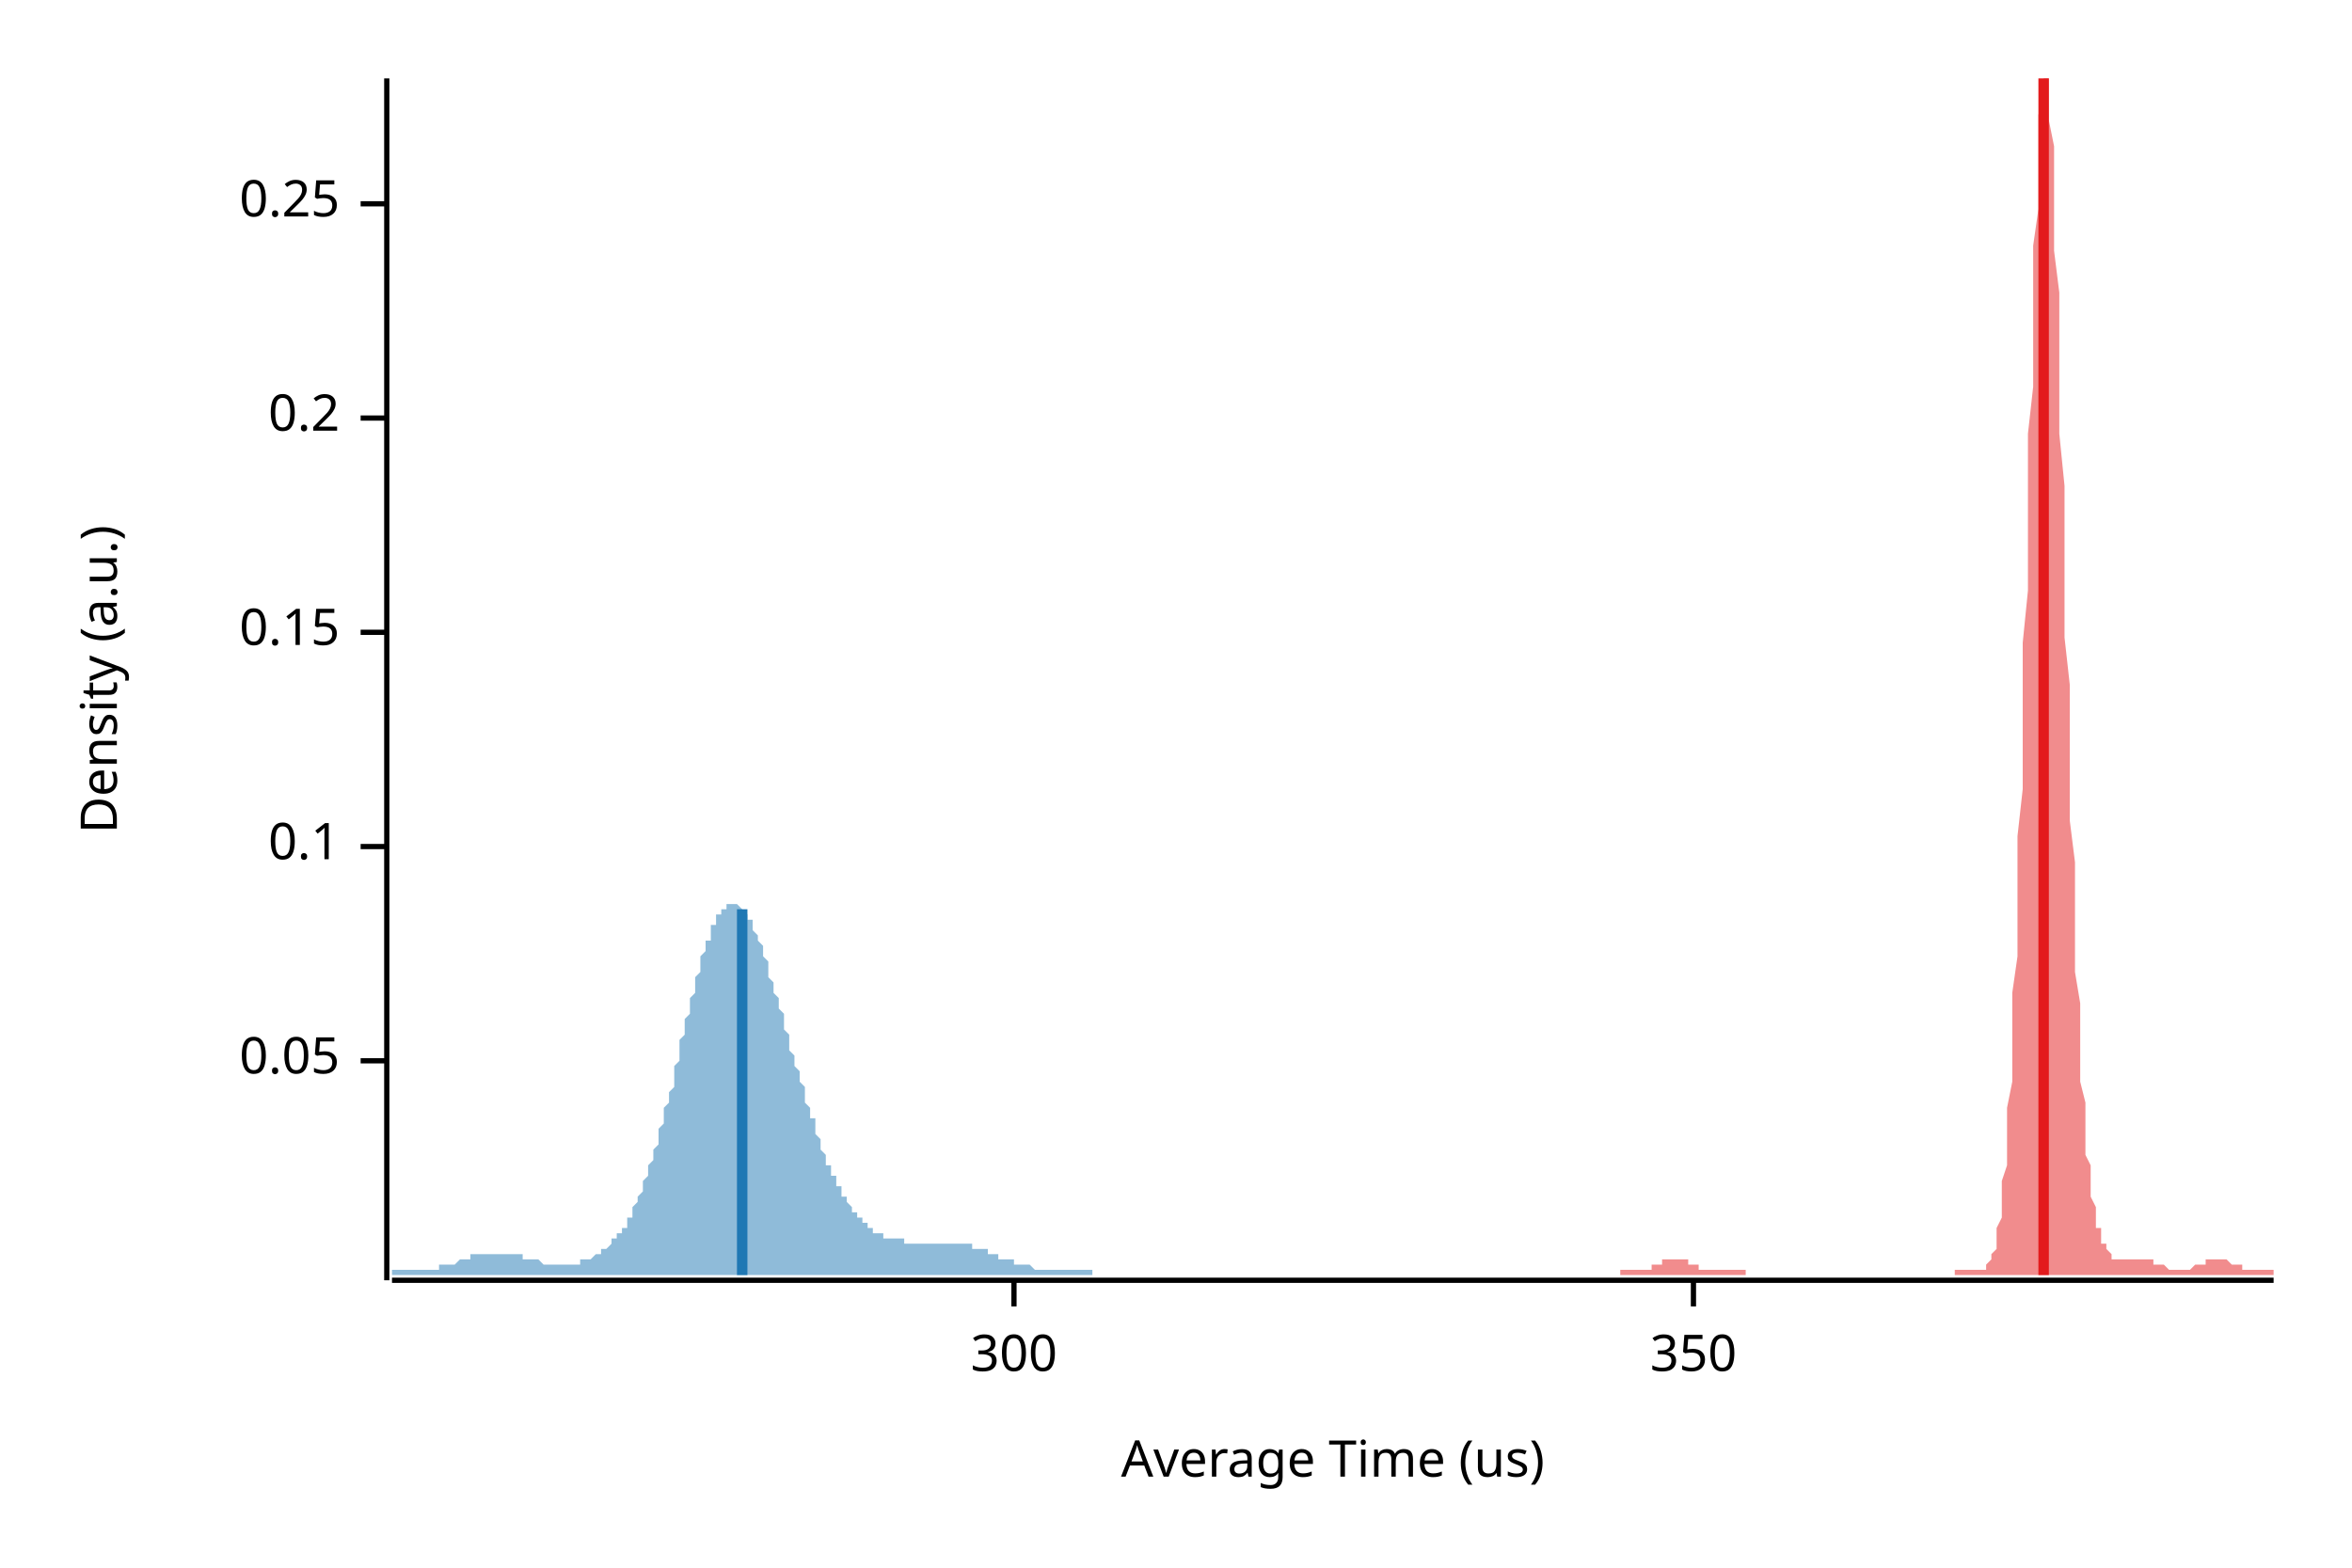
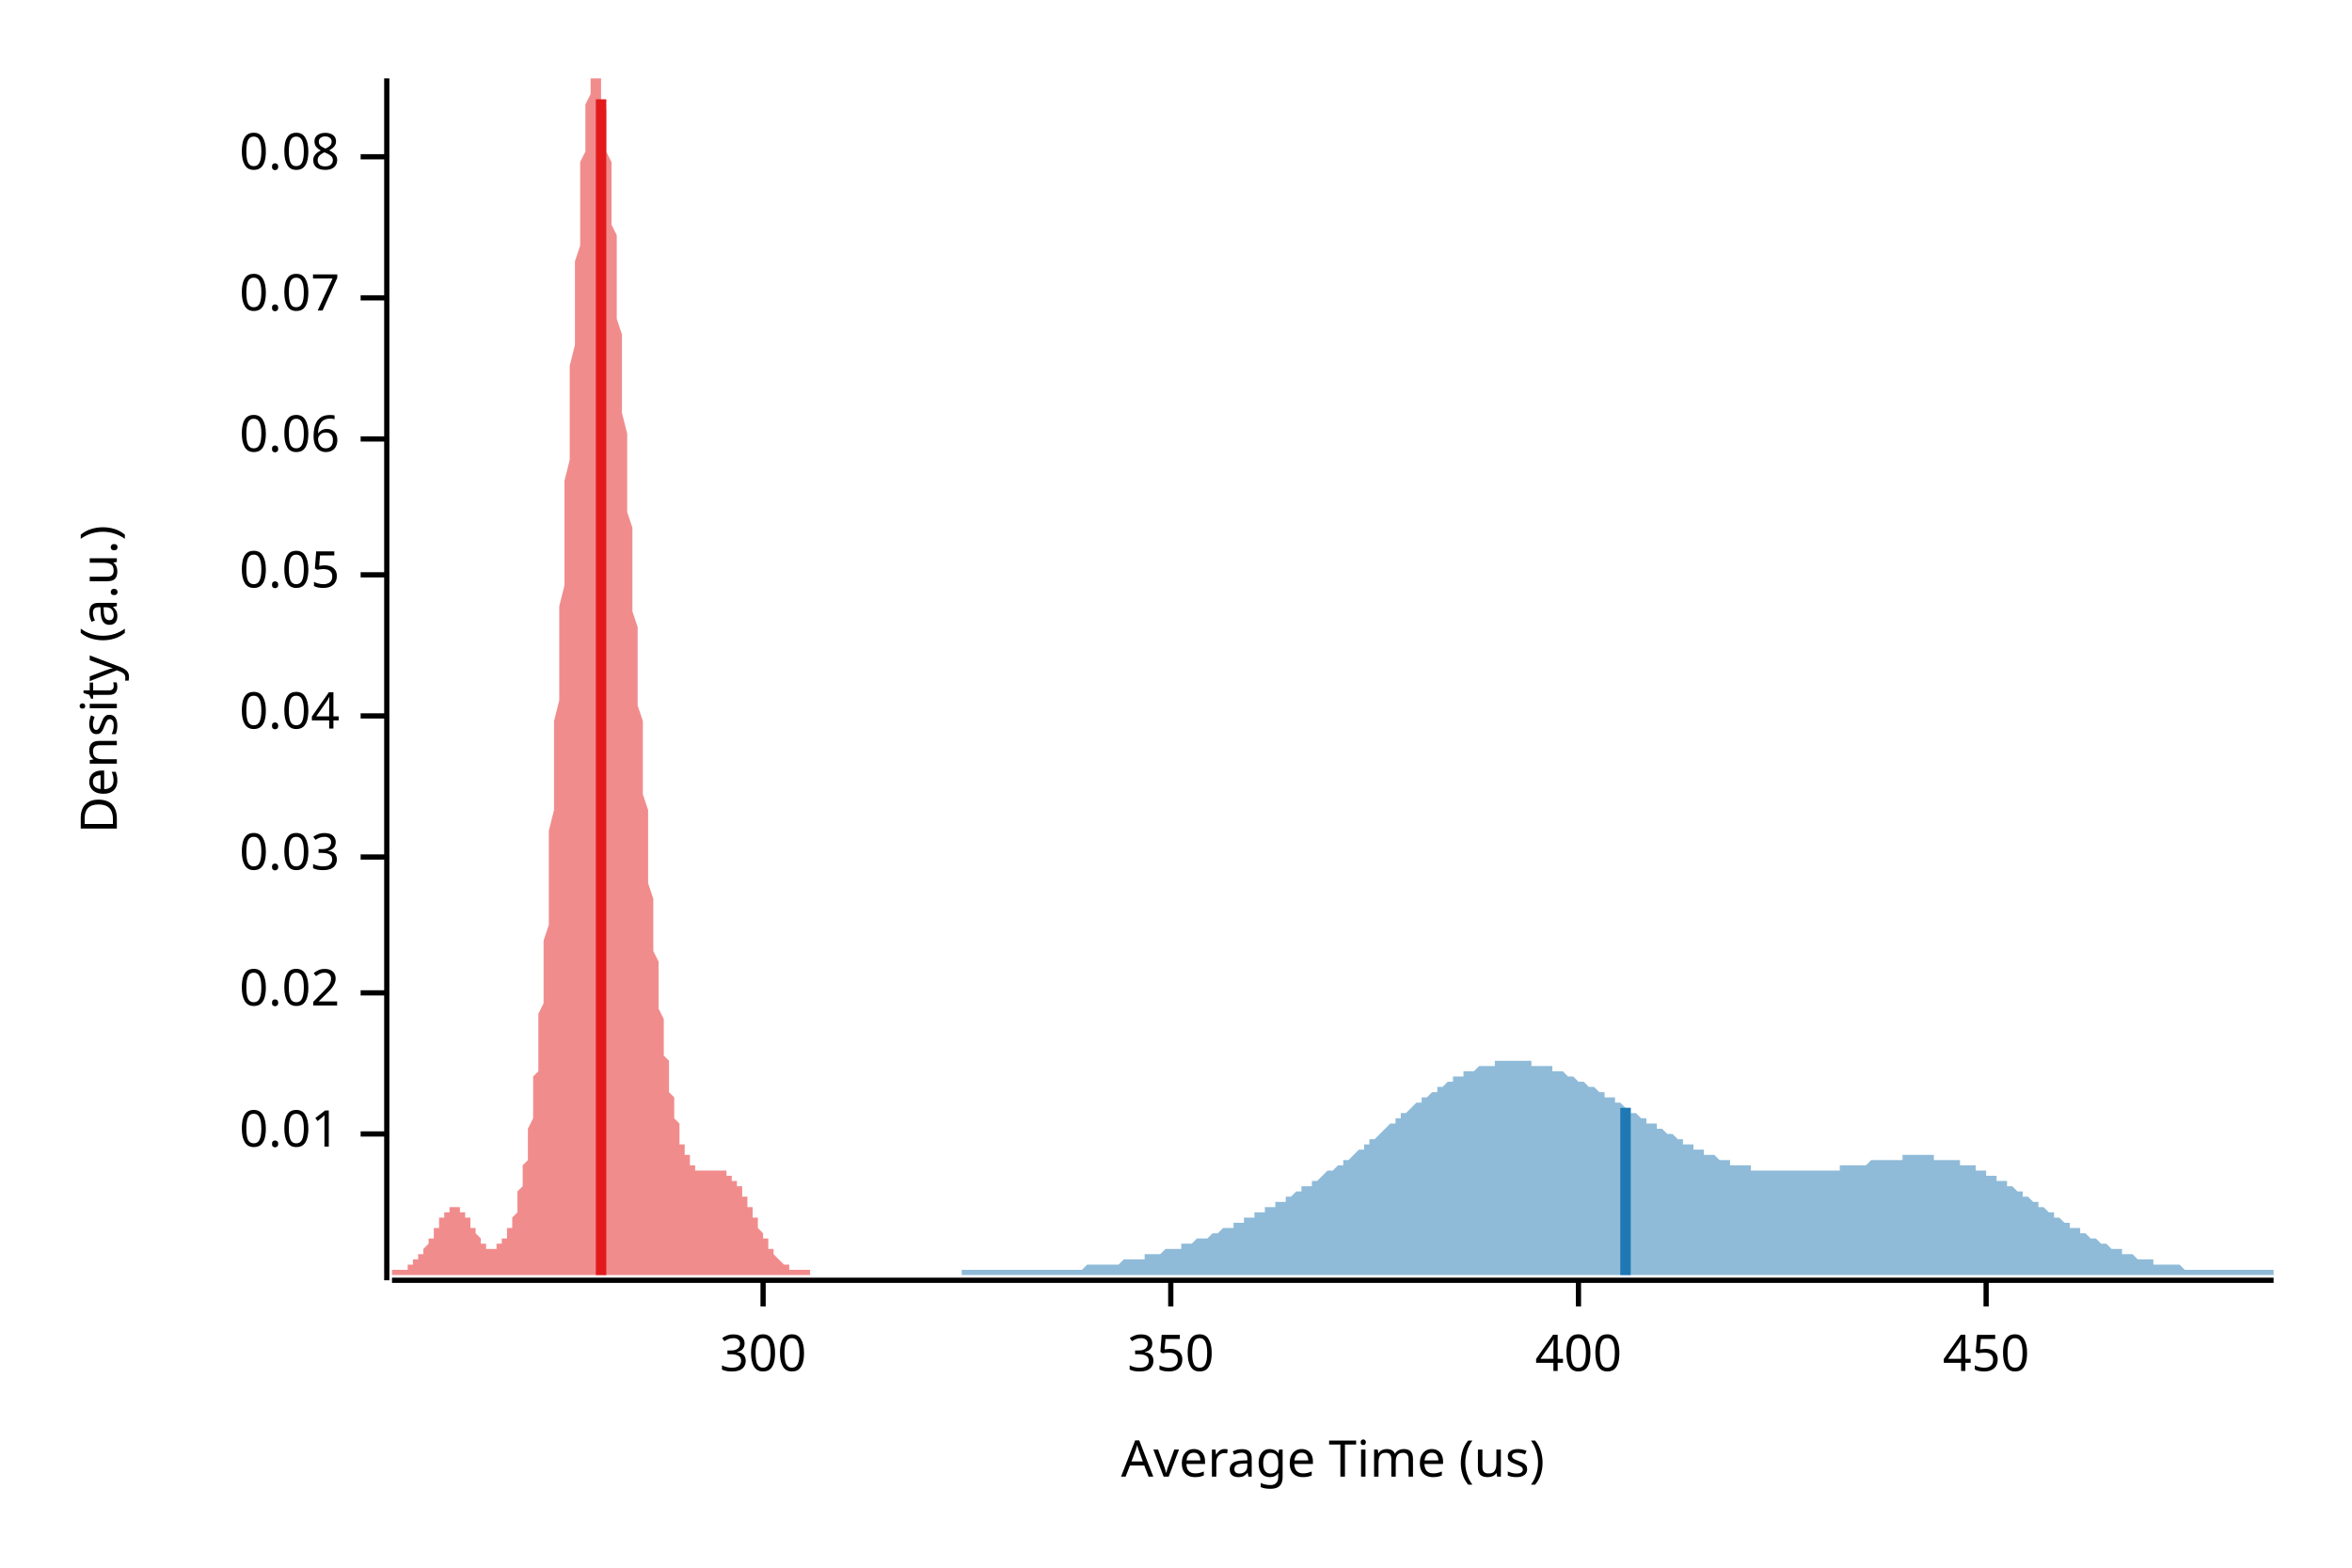
<svg xmlns="http://www.w3.org/2000/svg" width="450" height="300" viewBox="0 0 450 300">
  <text x="15" y="130" dy="0.76em" text-anchor="middle" font-family="sans-serif" font-size="9.677" opacity="1" fill="#000000" transform="rotate(270, 15, 130)">
Density (a.u.)
</text>
  <text x="255" y="285" dy="-0.5ex" text-anchor="middle" font-family="sans-serif" font-size="9.677" opacity="1" fill="#000000">
Average Time (us)
</text>
  <polyline fill="none" opacity="1" stroke="#000000" stroke-width="1" points="74,15 74,245 " />
-   <text x="65" y="203" dy="0.5ex" text-anchor="end" font-family="sans-serif" font-size="9.677" opacity="1" fill="#000000">
+   <text x="65" y="217" dy="0.5ex" text-anchor="end" font-family="sans-serif" font-size="9.677" opacity="1" fill="#000000">
+ 0.01
+ </text>
+   <polyline fill="none" opacity="1" stroke="#000000" stroke-width="1" points="69,217 74,217 " />
+   <text x="65" y="190" dy="0.5ex" text-anchor="end" font-family="sans-serif" font-size="9.677" opacity="1" fill="#000000">
+ 0.02
+ </text>
+   <polyline fill="none" opacity="1" stroke="#000000" stroke-width="1" points="69,190 74,190 " />
+   <text x="65" y="164" dy="0.5ex" text-anchor="end" font-family="sans-serif" font-size="9.677" opacity="1" fill="#000000">
+ 0.03
+ </text>
+   <polyline fill="none" opacity="1" stroke="#000000" stroke-width="1" points="69,164 74,164 " />
+   <text x="65" y="137" dy="0.5ex" text-anchor="end" font-family="sans-serif" font-size="9.677" opacity="1" fill="#000000">
+ 0.04
+ </text>
+   <polyline fill="none" opacity="1" stroke="#000000" stroke-width="1" points="69,137 74,137 " />
+   <text x="65" y="110" dy="0.5ex" text-anchor="end" font-family="sans-serif" font-size="9.677" opacity="1" fill="#000000">
0.05
</text>
-   <polyline fill="none" opacity="1" stroke="#000000" stroke-width="1" points="69,203 74,203 " />
-   <text x="65" y="162" dy="0.5ex" text-anchor="end" font-family="sans-serif" font-size="9.677" opacity="1" fill="#000000">
- 0.1
+   <polyline fill="none" opacity="1" stroke="#000000" stroke-width="1" points="69,110 74,110 " />
+   <text x="65" y="84" dy="0.5ex" text-anchor="end" font-family="sans-serif" font-size="9.677" opacity="1" fill="#000000">
+ 0.06
</text>
-   <polyline fill="none" opacity="1" stroke="#000000" stroke-width="1" points="69,162 74,162 " />
-   <text x="65" y="121" dy="0.5ex" text-anchor="end" font-family="sans-serif" font-size="9.677" opacity="1" fill="#000000">
- 0.15
+   <polyline fill="none" opacity="1" stroke="#000000" stroke-width="1" points="69,84 74,84 " />
+   <text x="65" y="57" dy="0.5ex" text-anchor="end" font-family="sans-serif" font-size="9.677" opacity="1" fill="#000000">
+ 0.07
</text>
-   <polyline fill="none" opacity="1" stroke="#000000" stroke-width="1" points="69,121 74,121 " />
-   <text x="65" y="80" dy="0.5ex" text-anchor="end" font-family="sans-serif" font-size="9.677" opacity="1" fill="#000000">
- 0.2
+   <polyline fill="none" opacity="1" stroke="#000000" stroke-width="1" points="69,57 74,57 " />
+   <text x="65" y="30" dy="0.5ex" text-anchor="end" font-family="sans-serif" font-size="9.677" opacity="1" fill="#000000">
+ 0.08
</text>
-   <polyline fill="none" opacity="1" stroke="#000000" stroke-width="1" points="69,80 74,80 " />
-   <text x="65" y="39" dy="0.5ex" text-anchor="end" font-family="sans-serif" font-size="9.677" opacity="1" fill="#000000">
- 0.25
- </text>
-   <polyline fill="none" opacity="1" stroke="#000000" stroke-width="1" points="69,39 74,39 " />
+   <polyline fill="none" opacity="1" stroke="#000000" stroke-width="1" points="69,30 74,30 " />
  <polyline fill="none" opacity="1" stroke="#000000" stroke-width="1" points="75,245 435,245 " />
-   <text x="194" y="255" dy="0.76em" text-anchor="middle" font-family="sans-serif" font-size="9.677" opacity="1" fill="#000000">
+   <text x="146" y="255" dy="0.76em" text-anchor="middle" font-family="sans-serif" font-size="9.677" opacity="1" fill="#000000">
300
</text>
-   <polyline fill="none" opacity="1" stroke="#000000" stroke-width="1" points="194,245 194,250 " />
-   <text x="324" y="255" dy="0.76em" text-anchor="middle" font-family="sans-serif" font-size="9.677" opacity="1" fill="#000000">
+   <polyline fill="none" opacity="1" stroke="#000000" stroke-width="1" points="146,245 146,250 " />
+   <text x="224" y="255" dy="0.76em" text-anchor="middle" font-family="sans-serif" font-size="9.677" opacity="1" fill="#000000">
350
</text>
-   <polyline fill="none" opacity="1" stroke="#000000" stroke-width="1" points="324,245 324,250 " />
-   <polygon opacity="0.5" fill="#E31A1C" points="310,243 310,243 311,243 311,243 311,243 311,243 312,243 312,243 312,243 312,243 313,243 313,243 313,243 313,243 314,243 314,243 314,243 314,243 315,243 315,243 315,243 315,243 316,243 316,242 316,242 316,242 317,242 317,242 317,242 317,242 318,242 318,242 318,242 318,241 319,241 319,241 319,241 319,241 320,241 320,241 320,241 320,241 321,241 321,241 321,241 321,241 322,241 322,241 322,241 322,241 323,241 323,242 323,242 323,242 324,242 324,242 324,242 324,242 325,242 325,242 325,242 325,243 326,243 326,243 326,243 326,243 327,243 327,243 327,243 327,243 328,243 328,243 328,243 328,243 329,243 329,243 329,243 329,243 330,243 330,243 330,243 330,243 331,243 331,243 331,243 331,243 332,243 332,243 332,243 332,243 333,243 333,243 333,243 333,243 334,243 334,243 334,243 334,244 335,244 335,244 335,244 335,244 336,244 336,244 336,244 336,244 337,244 337,244 337,244 337,244 338,244 338,244 338,244 338,244 339,244 339,244 339,244 339,244 340,244 340,244 340,244 340,244 341,244 341,244 341,244 341,244 342,244 342,244 342,244 342,244 343,244 343,244 343,244 343,244 344,244 344,244 344,244 344,244 345,244 345,244 345,244 345,244 346,244 346,244 346,244 346,244 347,244 347,244 347,244 347,244 348,244 348,244 348,244 348,244 349,244 349,244 349,244 349,244 350,244 350,244 350,244 350,244 351,244 351,244 351,244 351,244 352,244 352,244 352,244 352,244 353,244 353,244 353,244 353,244 354,244 354,244 354,244 354,244 355,244 355,244 355,244 355,244 356,244 356,244 356,244 356,244 357,244 357,244 357,244 357,244 358,244 358,244 358,244 358,244 359,244 359,244 359,244 359,244 360,244 360,244 360,244 360,244 361,244 361,244 361,244 361,244 362,244 362,244 362,244 362,244 363,244 363,244 363,244 363,244 364,244 364,244 364,244 364,244 364,244 365,244 365,244 365,244 365,244 366,244 366,244 366,244 366,244 367,244 367,244 367,244 367,244 368,244 368,244 368,244 368,244 369,244 369,244 369,244 369,244 370,244 370,244 370,244 370,244 371,244 371,244 371,244 371,244 372,244 372,244 372,244 372,244 373,244 373,244 373,244 373,244 374,244 374,244 374,243 374,243 375,243 375,243 375,243 375,243 376,243 376,243 376,243 376,243 377,243 377,243 377,243 377,243 378,243 378,243 378,243 378,243 379,243 379,243 379,243 379,243 380,243 380,242 380,242 380,242 381,241 381,241 381,240 381,240 382,239 382,238 382,236 382,235 383,233 383,231 383,229 383,226 384,223 384,220 384,216 384,212 385,207 385,202 385,196 385,190 386,183 386,176 386,168 386,160 387,151 387,142 387,132 387,123 388,113 388,103 388,93 388,83 389,74 389,64 389,56 389,47 390,40 390,33 390,27 390,22 391,18 391,16 391,15 391,15 392,15 392,16 392,19 392,23 393,28 393,34 393,41 393,48 394,56 394,65 394,74 394,83 395,93 395,103 395,112 395,122 396,131 396,140 396,149 396,157 397,165 397,172 397,179 397,186 398,192 398,197 398,202 398,207 399,211 399,214 399,218 399,221 400,223 400,226 400,228 400,229 401,231 401,232 401,234 401,235 402,235 402,236 402,237 402,238 403,238 403,239 403,239 403,239 404,240 404,240 404,240 404,241 405,241 405,241 405,241 405,241 406,241 406,241 406,241 406,241 407,241 407,241 407,241 407,241 408,241 408,241 408,241 408,241 409,241 409,241 409,241 409,241 410,241 410,241 410,241 410,241 411,241 411,241 411,241 411,241 412,241 412,241 412,242 412,242 413,242 413,242 413,242 413,242 414,242 414,242 414,242 414,242 415,243 415,243 415,243 415,243 416,243 416,243 416,243 416,243 417,243 417,243 417,243 417,243 418,243 418,243 418,243 418,243 419,243 419,243 419,243 419,243 420,242 420,242 420,242 420,242 421,242 421,242 421,242 421,242 422,242 422,242 422,241 422,241 423,241 423,241 423,241 423,241 424,241 424,241 424,241 424,241 425,241 425,241 425,241 425,241 426,241 426,241 426,241 426,241 427,242 427,242 427,242 427,242 428,242 428,242 428,242 428,242 429,242 429,242 429,243 429,243 430,243 430,243 430,243 430,243 431,243 431,243 431,243 431,243 432,243 432,243 432,243 432,243 433,243 433,243 433,243 433,243 434,243 434,243 434,243 434,243 435,243 435,244 310,244 " />
-   <polygon opacity="0.5" fill="#1F78B4" points="75,243 75,243 75,243 75,243 76,243 76,243 76,243 76,243 77,243 77,243 77,243 77,243 78,243 78,243 78,243 79,243 79,243 79,243 79,243 80,243 80,243 80,243 80,243 81,243 81,243 81,243 82,243 82,243 82,243 82,243 83,243 83,243 83,243 83,243 84,243 84,243 84,243 84,242 85,242 85,242 85,242 86,242 86,242 86,242 86,242 87,242 87,242 87,242 87,242 88,241 88,241 88,241 89,241 89,241 89,241 89,241 90,241 90,241 90,241 90,240 91,240 91,240 91,240 92,240 92,240 92,240 92,240 93,240 93,240 93,240 93,240 94,240 94,240 94,240 94,240 95,240 95,240 95,240 96,240 96,240 96,240 96,240 97,240 97,240 97,240 97,240 98,240 98,240 98,240 99,240 99,240 99,240 99,240 100,240 100,240 100,241 100,241 101,241 101,241 101,241 102,241 102,241 102,241 102,241 103,241 103,241 103,241 103,241 104,242 104,242 104,242 104,242 105,242 105,242 105,242 106,242 106,242 106,242 106,242 107,242 107,242 107,242 107,242 108,242 108,242 108,242 109,242 109,242 109,242 109,242 110,242 110,242 110,242 110,242 111,242 111,242 111,241 111,241 112,241 112,241 112,241 113,241 113,241 113,241 113,241 114,240 114,240 114,240 114,240 115,240 115,240 115,239 116,239 116,239 116,239 116,239 117,238 117,238 117,238 117,237 118,237 118,237 118,236 119,236 119,236 119,235 119,235 120,235 120,234 120,234 120,233 121,233 121,232 121,232 121,231 122,230 122,230 122,229 123,228 123,228 123,227 123,226 124,225 124,225 124,224 124,223 125,222 125,221 125,220 126,219 126,218 126,217 126,216 127,215 127,214 127,213 127,212 128,211 128,210 128,209 129,208 129,206 129,205 129,204 130,203 130,202 130,201 130,199 131,198 131,197 131,196 131,195 132,194 132,192 132,191 133,190 133,189 133,188 133,187 134,186 134,185 134,184 134,183 135,182 135,181 135,180 136,180 136,179 136,178 136,177 137,177 137,176 137,176 137,175 138,175 138,174 138,174 139,174 139,173 139,173 139,173 140,173 140,173 140,173 140,173 141,173 141,173 141,173 141,173 142,174 142,174 142,174 143,175 143,175 143,175 143,176 144,176 144,177 144,178 144,178 145,179 145,180 145,180 146,181 146,182 146,182 146,183 147,184 147,185 147,186 147,187 148,188 148,188 148,189 148,190 149,191 149,192 149,193 150,194 150,195 150,196 150,197 151,198 151,199 151,200 151,201 152,202 152,203 152,204 153,205 153,206 153,206 153,207 154,208 154,209 154,210 154,211 155,212 155,213 155,214 156,214 156,215 156,216 156,217 157,218 157,218 157,219 157,220 158,221 158,221 158,222 158,223 159,223 159,224 159,225 160,225 160,226 160,226 160,227 161,227 161,228 161,228 161,229 162,229 162,230 162,230 163,231 163,231 163,231 163,232 164,232 164,232 164,233 164,233 165,233 165,234 165,234 166,234 166,234 166,235 166,235 167,235 167,235 167,235 167,236 168,236 168,236 168,236 168,236 169,236 169,237 169,237 170,237 170,237 170,237 170,237 171,237 171,237 171,237 171,237 172,237 172,237 172,237 173,237 173,237 173,238 173,238 174,238 174,238 174,238 174,238 175,238 175,238 175,238 176,238 176,238 176,238 176,238 177,238 177,238 177,238 177,238 178,238 178,238 178,238 178,238 179,238 179,238 179,238 180,238 180,238 180,238 180,238 181,238 181,238 181,238 181,238 182,238 182,238 182,238 183,238 183,238 183,238 183,238 184,238 184,238 184,238 184,238 185,238 185,238 185,238 185,238 186,238 186,239 186,239 187,239 187,239 187,239 187,239 188,239 188,239 188,239 188,239 189,239 189,240 189,240 190,240 190,240 190,240 190,240 191,240 191,240 191,240 191,241 192,241 192,241 192,241 193,241 193,241 193,241 193,241 194,241 194,241 194,242 194,242 195,242 195,242 195,242 195,242 196,242 196,242 196,242 197,242 197,242 197,242 197,242 198,243 198,243 198,243 198,243 199,243 199,243 199,243 200,243 200,243 200,243 200,243 201,243 201,243 201,243 201,243 202,243 202,243 202,243 203,243 203,243 203,243 203,243 204,243 204,243 204,243 204,243 205,243 205,243 205,243 205,243 206,243 206,243 206,243 207,243 207,243 207,243 207,243 208,243 208,243 208,243 208,243 209,243 209,243 209,243 209,244 75,244 " />
-   <polyline fill="none" opacity="1" stroke="#E31A1C" stroke-width="2" points="391,244 391,15 " />
-   <polyline fill="none" opacity="1" stroke="#1F78B4" stroke-width="2" points="142,244 142,174 " />
+   <polyline fill="none" opacity="1" stroke="#000000" stroke-width="1" points="224,245 224,250 " />
+   <text x="302" y="255" dy="0.76em" text-anchor="middle" font-family="sans-serif" font-size="9.677" opacity="1" fill="#000000">
+ 400
+ </text>
+   <polyline fill="none" opacity="1" stroke="#000000" stroke-width="1" points="302,245 302,250 " />
+   <text x="380" y="255" dy="0.76em" text-anchor="middle" font-family="sans-serif" font-size="9.677" opacity="1" fill="#000000">
+ 450
+ </text>
+   <polyline fill="none" opacity="1" stroke="#000000" stroke-width="1" points="380,245 380,250 " />
+   <polygon opacity="0.5" fill="#E31A1C" points="75,243 75,243 75,243 75,243 75,243 75,243 75,243 76,243 76,243 76,243 76,243 76,243 76,243 77,243 77,243 77,243 77,243 77,243 77,243 78,243 78,243 78,243 78,242 78,242 78,242 79,242 79,242 79,242 79,242 79,242 79,241 80,241 80,241 80,241 80,241 80,241 80,240 81,240 81,240 81,240 81,239 81,239 81,239 81,239 82,238 82,238 82,238 82,237 82,237 82,237 83,237 83,236 83,236 83,236 83,235 83,235 84,235 84,234 84,234 84,234 84,233 84,233 85,233 85,233 85,232 85,232 85,232 85,232 86,232 86,231 86,231 86,231 86,231 86,231 87,231 87,231 87,231 87,231 87,231 87,231 87,231 88,231 88,231 88,231 88,231 88,232 88,232 89,232 89,232 89,232 89,233 89,233 89,233 90,233 90,234 90,234 90,234 90,234 90,235 91,235 91,235 91,236 91,236 91,236 91,236 92,237 92,237 92,237 92,237 92,237 92,238 93,238 93,238 93,238 93,238 93,238 93,239 93,239 94,239 94,239 94,239 94,239 94,239 94,239 95,239 95,239 95,239 95,239 95,238 95,238 96,238 96,238 96,238 96,238 96,237 96,237 97,237 97,237 97,236 97,236 97,236 97,235 98,235 98,234 98,234 98,234 98,233 98,233 99,232 99,231 99,231 99,230 99,230 99,229 99,228 100,227 100,226 100,226 100,225 100,224 100,223 101,222 101,221 101,219 101,218 101,217 101,216 102,214 102,213 102,211 102,210 102,208 102,206 103,205 103,203 103,201 103,199 103,197 103,194 104,192 104,190 104,187 104,185 104,182 104,180 105,177 105,174 105,171 105,168 105,165 105,162 105,159 106,155 106,152 106,149 106,145 106,142 106,138 107,134 107,131 107,127 107,123 107,119 107,116 108,112 108,108 108,104 108,100 108,96 108,92 109,88 109,85 109,81 109,77 109,73 109,70 110,66 110,63 110,59 110,56 110,53 110,50 111,47 111,44 111,41 111,38 111,35 111,33 111,31 112,29 112,26 112,25 112,23 112,21 112,20 113,18 113,17 113,16 113,15 113,15 113,15 114,15 114,15 114,15 114,15 114,15 114,15 115,15 115,15 115,16 115,17 115,18 115,19 116,21 116,22 116,24 116,25 116,27 116,29 117,31 117,33 117,35 117,38 117,40 117,43 118,45 118,48 118,50 118,53 118,56 118,59 118,61 119,64 119,67 119,70 119,73 119,76 119,79 120,83 120,86 120,89 120,92 120,95 120,98 121,101 121,104 121,108 121,111 121,114 121,117 122,120 122,123 122,126 122,129 122,132 122,135 123,138 123,141 123,144 123,146 123,149 123,152 124,155 124,157 124,160 124,162 124,165 124,167 124,169 125,172 125,174 125,176 125,178 125,180 125,182 126,184 126,186 126,188 126,190 126,191 126,193 127,195 127,196 127,198 127,199 127,200 127,202 128,203 128,204 128,205 128,207 128,208 128,209 129,210 129,211 129,212 129,212 129,213 129,214 130,215 130,215 130,216 130,217 130,217 130,218 130,219 131,219 131,220 131,220 131,220 131,221 131,221 132,221 132,222 132,222 132,222 132,223 132,223 133,223 133,223 133,223 133,224 133,224 133,224 134,224 134,224 134,224 134,224 134,224 134,224 135,224 135,224 135,224 135,224 135,224 135,224 136,224 136,224 136,224 136,224 136,224 136,224 136,224 137,224 137,224 137,224 137,224 137,224 137,224 138,224 138,224 138,224 138,224 138,224 138,224 139,224 139,225 139,225 139,225 139,225 139,225 140,225 140,225 140,225 140,225 140,226 140,226 141,226 141,226 141,226 141,227 141,227 141,227 142,227 142,228 142,228 142,228 142,229 142,229 142,229 143,229 143,230 143,230 143,230 143,231 143,231 144,231 144,232 144,232 144,232 144,233 144,233 145,233 145,234 145,234 145,234 145,235 145,235 146,236 146,236 146,236 146,236 146,237 146,237 147,237 147,238 147,238 147,238 147,239 147,239 148,239 148,239 148,240 148,240 148,240 148,240 148,240 149,241 149,241 149,241 149,241 149,241 149,241 150,242 150,242 150,242 150,242 150,242 150,242 151,242 151,242 151,242 151,243 151,243 151,243 152,243 152,243 152,243 152,243 152,243 152,243 153,243 153,243 153,243 153,243 153,243 153,243 154,243 154,243 154,243 154,243 154,243 154,243 154,243 155,243 155,243 155,243 155,243 155,243 155,243 155,244 75,244 " />
+   <polygon opacity="0.5" fill="#1F78B4" points="184,244 184,243 185,243 185,243 186,243 186,243 187,243 187,243 188,243 188,243 189,243 189,243 190,243 190,243 191,243 191,243 192,243 192,243 193,243 193,243 194,243 194,243 195,243 195,243 196,243 196,243 197,243 197,243 198,243 198,243 199,243 199,243 200,243 200,243 201,243 201,243 202,243 202,243 203,243 203,243 204,243 204,243 205,243 205,243 206,243 206,243 207,243 207,243 208,242 208,242 209,242 209,242 210,242 210,242 211,242 211,242 212,242 212,242 213,242 213,242 214,242 214,242 215,241 215,241 216,241 216,241 217,241 217,241 218,241 218,241 219,241 219,240 220,240 220,240 221,240 221,240 222,240 222,240 223,239 223,239 224,239 224,239 225,239 225,239 226,239 226,238 227,238 227,238 228,238 228,238 229,237 229,237 230,237 230,237 231,237 231,237 232,236 232,236 233,236 233,236 234,235 234,235 235,235 235,235 236,235 236,234 237,234 237,234 238,234 238,233 239,233 239,233 240,233 240,232 241,232 241,232 242,232 242,231 243,231 243,231 244,231 244,230 245,230 245,230 246,230 246,229 247,229 247,229 248,228 248,228 249,228 249,227 250,227 250,227 251,227 251,226 252,226 252,226 253,225 253,225 254,224 255,224 255,224 256,223 256,223 257,223 257,222 258,222 258,222 259,221 259,221 260,220 260,220 261,220 261,219 262,219 262,218 263,218 263,218 264,217 264,217 265,216 265,216 266,215 266,215 267,215 267,214 268,214 268,213 269,213 269,213 270,212 270,212 271,211 271,211 272,211 272,210 273,210 273,210 274,209 274,209 275,209 275,208 276,208 276,208 277,207 277,207 278,207 278,206 279,206 279,206 280,206 280,205 281,205 281,205 282,205 282,205 283,204 283,204 284,204 284,204 285,204 285,204 286,204 286,203 287,203 287,203 288,203 288,203 289,203 289,203 290,203 290,203 291,203 291,203 292,203 292,203 293,203 293,204 294,204 294,204 295,204 295,204 296,204 296,204 297,204 297,205 298,205 298,205 299,205 299,205 300,206 300,206 301,206 301,206 302,207 302,207 303,207 303,207 304,208 304,208 305,208 305,208 306,209 306,209 307,209 307,210 308,210 308,210 309,210 309,211 310,211 310,211 311,212 311,212 312,212 312,213 313,213 313,213 314,214 314,214 315,214 315,215 316,215 316,215 317,215 317,216 318,216 318,216 319,217 319,217 320,217 320,217 321,218 321,218 322,218 322,219 323,219 323,219 324,219 324,220 325,220 325,220 326,220 326,221 327,221 327,221 328,221 328,221 329,222 329,222 330,222 330,222 331,222 331,223 332,223 332,223 333,223 333,223 334,223 334,223 335,223 335,224 336,224 336,224 337,224 337,224 338,224 338,224 339,224 339,224 340,224 340,224 341,224 341,224 342,224 342,224 343,224 343,224 344,224 345,224 345,224 346,224 346,224 347,224 347,224 348,224 348,224 349,224 349,224 350,224 350,224 351,224 351,224 352,224 352,223 353,223 353,223 354,223 354,223 355,223 355,223 356,223 356,223 357,223 357,223 358,222 358,222 359,222 359,222 360,222 360,222 361,222 361,222 362,222 362,222 363,222 363,222 364,222 364,221 365,221 365,221 366,221 366,221 367,221 367,221 368,221 368,221 369,221 369,221 370,221 370,222 371,222 371,222 372,222 372,222 373,222 373,222 374,222 374,222 375,222 375,223 376,223 376,223 377,223 377,223 378,223 378,224 379,224 379,224 380,224 380,225 381,225 381,225 382,225 382,226 383,226 383,226 384,226 384,227 385,227 385,227 386,228 386,228 387,228 387,229 388,229 388,229 389,230 389,230 390,230 390,231 391,231 391,231 392,232 392,232 393,232 393,233 394,233 394,233 395,234 395,234 396,234 396,235 397,235 397,235 398,235 398,236 399,236 399,236 400,237 400,237 401,237 401,237 402,238 402,238 403,238 403,238 404,239 404,239 405,239 405,239 406,239 406,240 407,240 407,240 408,240 408,240 409,241 409,241 410,241 410,241 411,241 411,241 412,241 412,242 413,242 413,242 414,242 414,242 415,242 415,242 416,242 416,242 417,242 417,242 418,243 418,243 419,243 419,243 420,243 420,243 421,243 421,243 422,243 422,243 423,243 423,243 424,243 424,243 425,243 425,243 426,243 426,243 427,243 427,243 428,243 428,243 429,243 429,243 430,243 430,243 431,243 431,243 432,243 432,243 433,243 433,243 434,243 435,243 435,244 184,244 " />
+   <polyline fill="none" opacity="1" stroke="#E31A1C" stroke-width="2" points="115,244 115,19 " />
+   <polyline fill="none" opacity="1" stroke="#1F78B4" stroke-width="2" points="311,244 311,212 " />
</svg>
